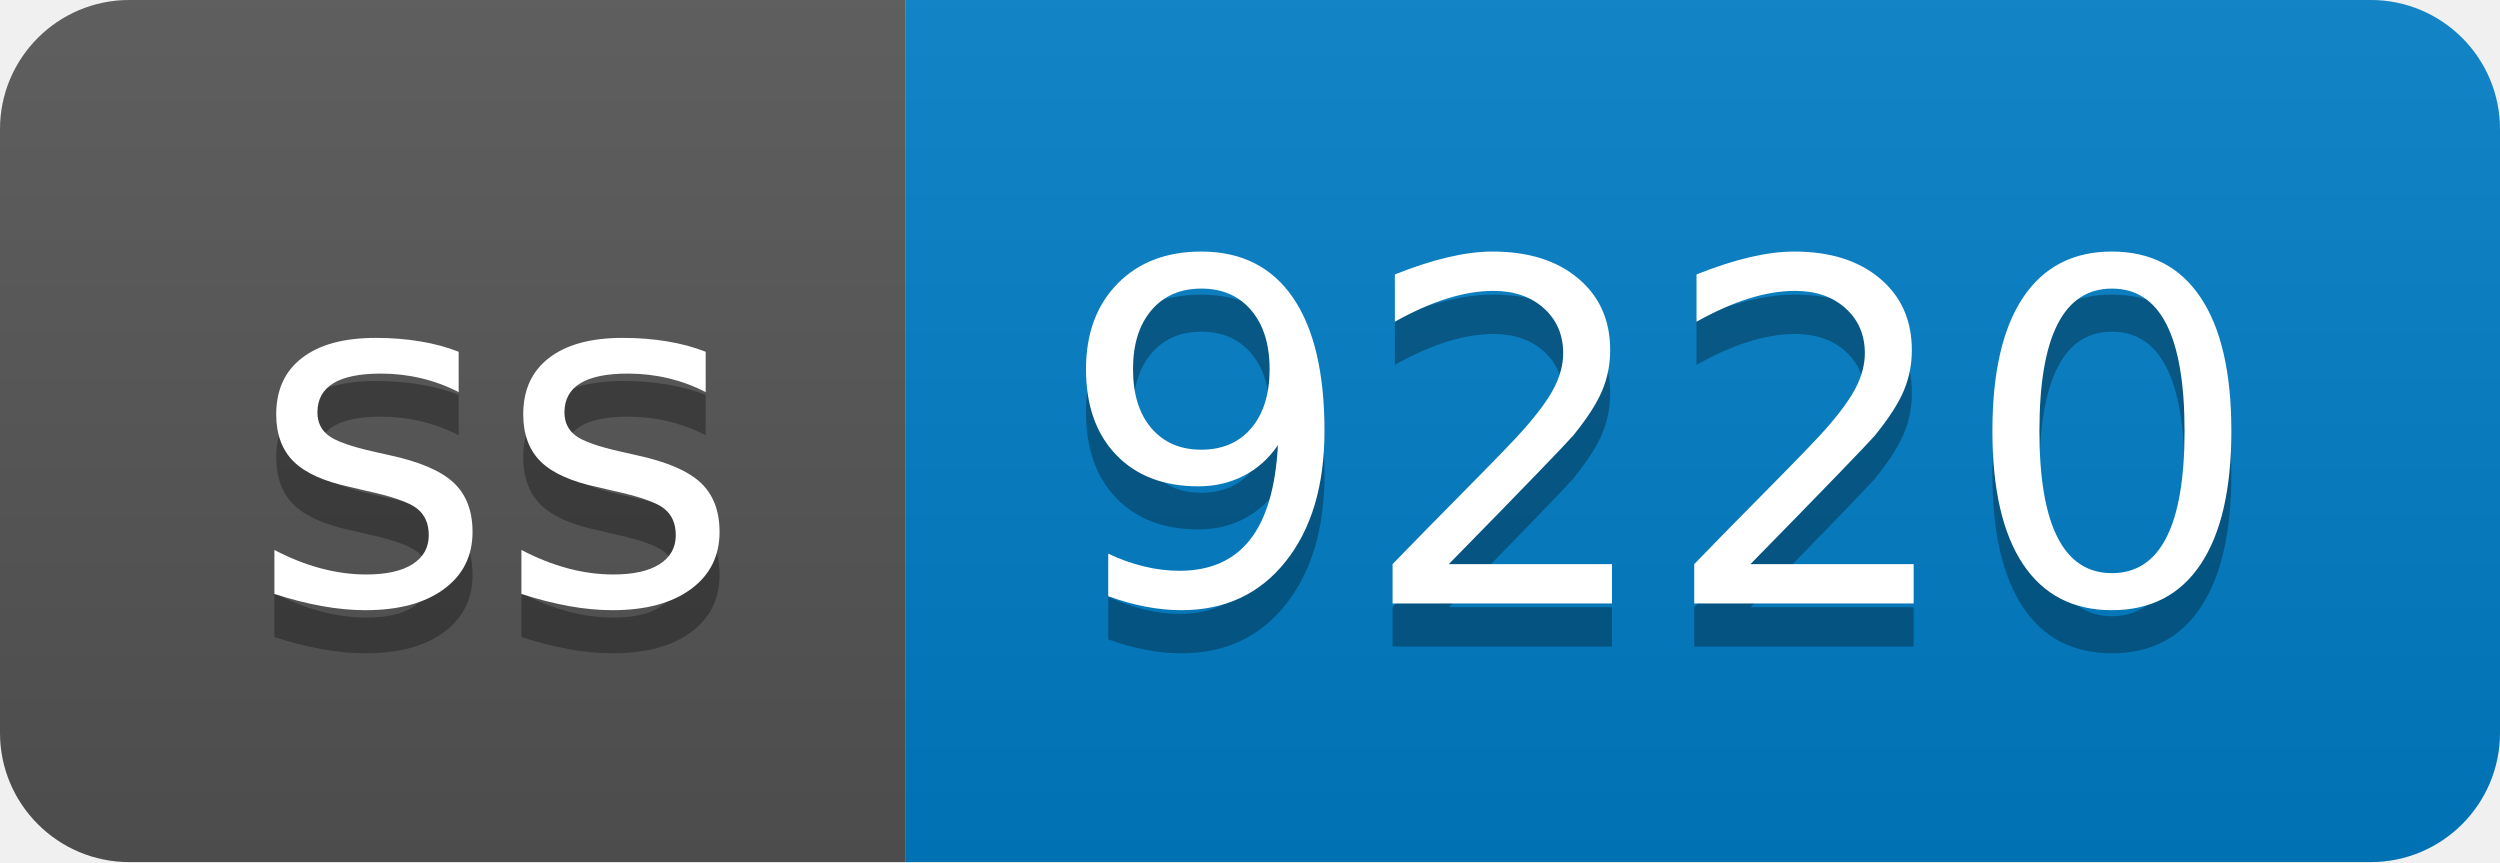
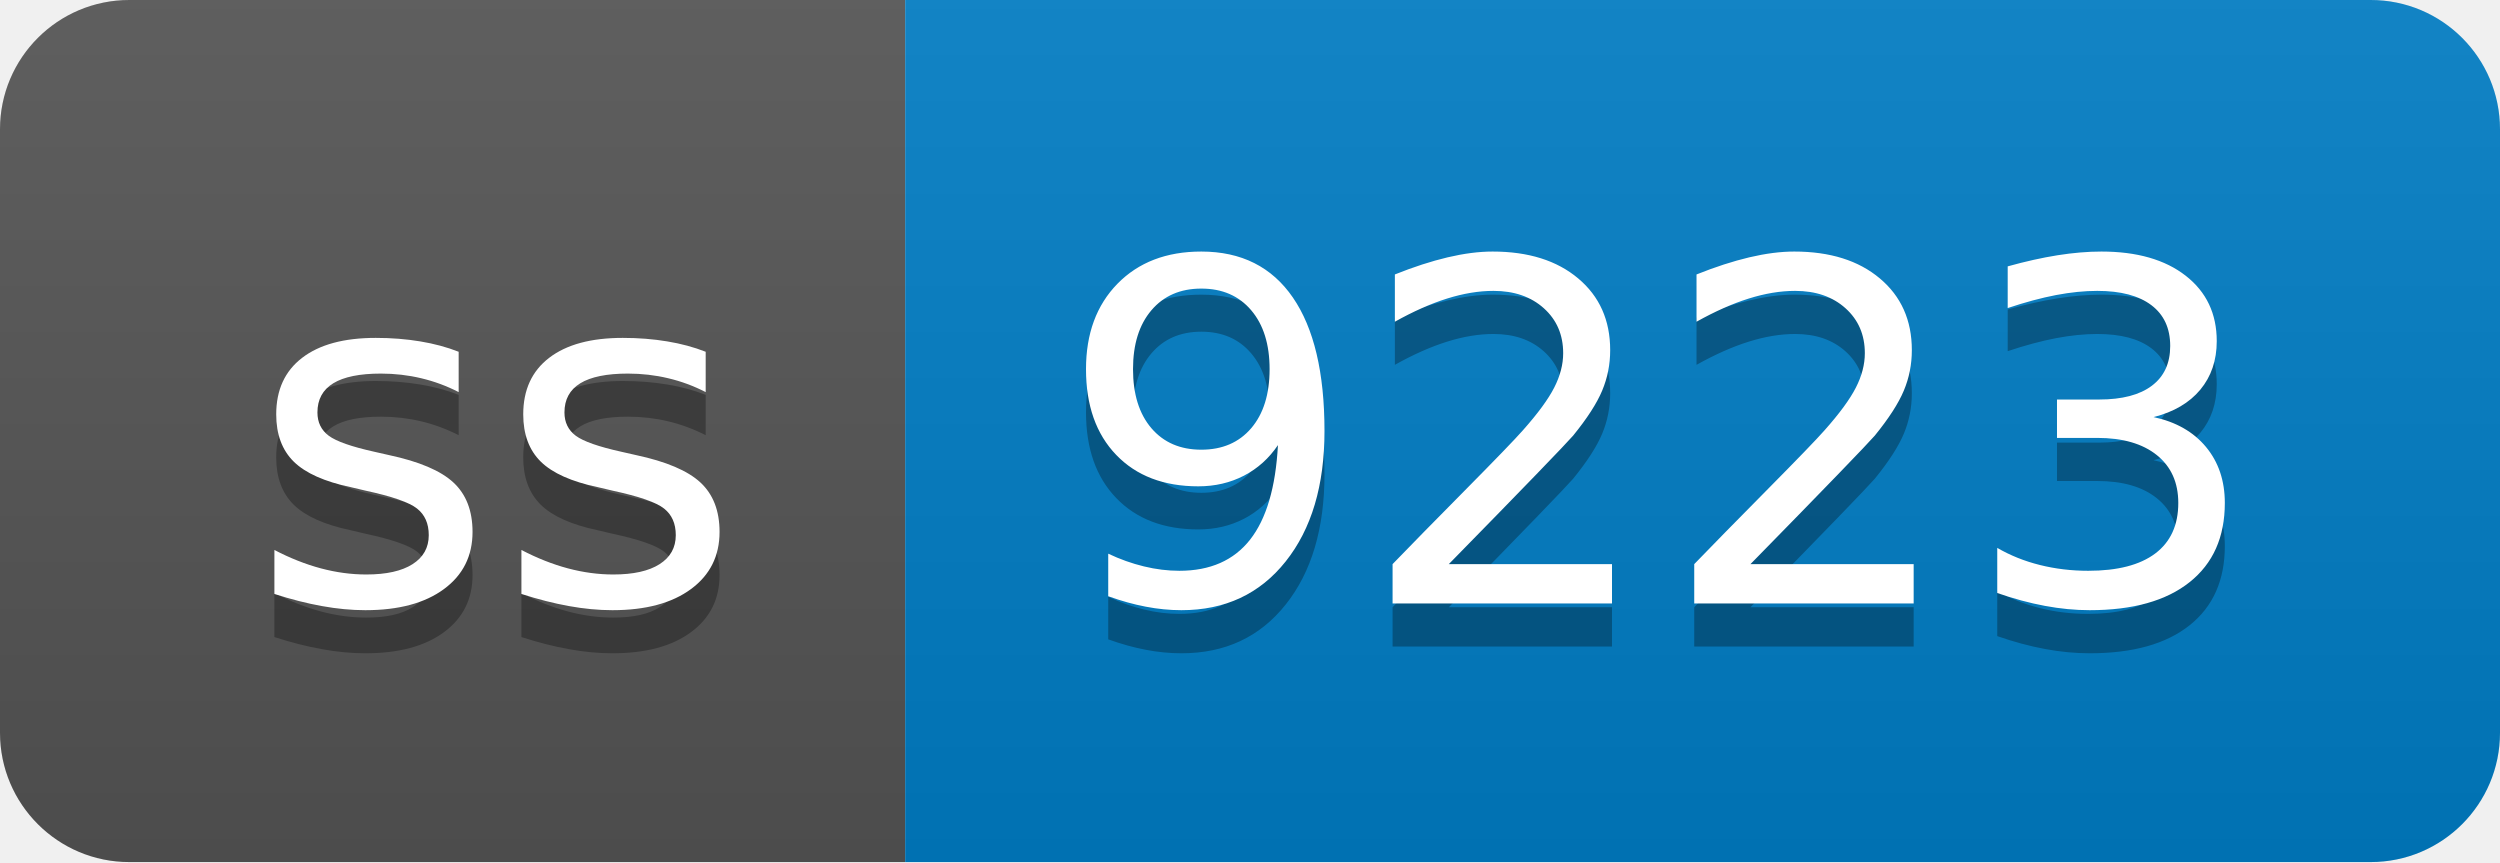
- <svg xmlns="http://www.w3.org/2000/svg" width="58" height="20" role="img" aria-label="ss: 9220">
+ <svg xmlns="http://www.w3.org/2000/svg" width="58" height="20" role="img" aria-label="ss: 9223">
  <linearGradient id="s" x2="0" y2="100%">
    <stop offset="0" stop-color="#bbb" stop-opacity=".1" />
    <stop offset="1" stop-opacity=".1" />
  </linearGradient>
  <clipPath id="r">
    <rect width="58" height="20" rx="3" fill="#fff" />
  </clipPath>
  <g clip-path="url(#r)">
    <rect width="21" height="20" fill="#555" />
    <rect x="21" width="37" height="20" fill="#007ec6" />
    <rect width="58" height="20" fill="url(#s)" />
  </g>
  <g fill="#fff" text-anchor="middle" font-family="Verdana,Geneva,DejaVu Sans,sans-serif" text-rendering="geometricPrecision" font-size="110">
    <text aria-hidden="true" x="115" y="150" fill="#010101" fill-opacity=".3" transform="scale(.1)" textLength="110">ss</text>
    <text x="115" y="140" transform="scale(.1)" fill="#fff" textLength="110">ss</text>
-     <text aria-hidden="true" x="385" y="150" fill="#010101" fill-opacity=".3" transform="scale(.1)" textLength="270">9220</text>
-     <text x="385" y="140" transform="scale(.1)" fill="#fff" textLength="270">9220</text>
+     <text aria-hidden="true" x="385" y="150" fill="#010101" fill-opacity=".3" transform="scale(.1)" textLength="270">9223</text>
+     <text x="385" y="140" transform="scale(.1)" fill="#fff" textLength="270">9223</text>
  </g>
</svg>
